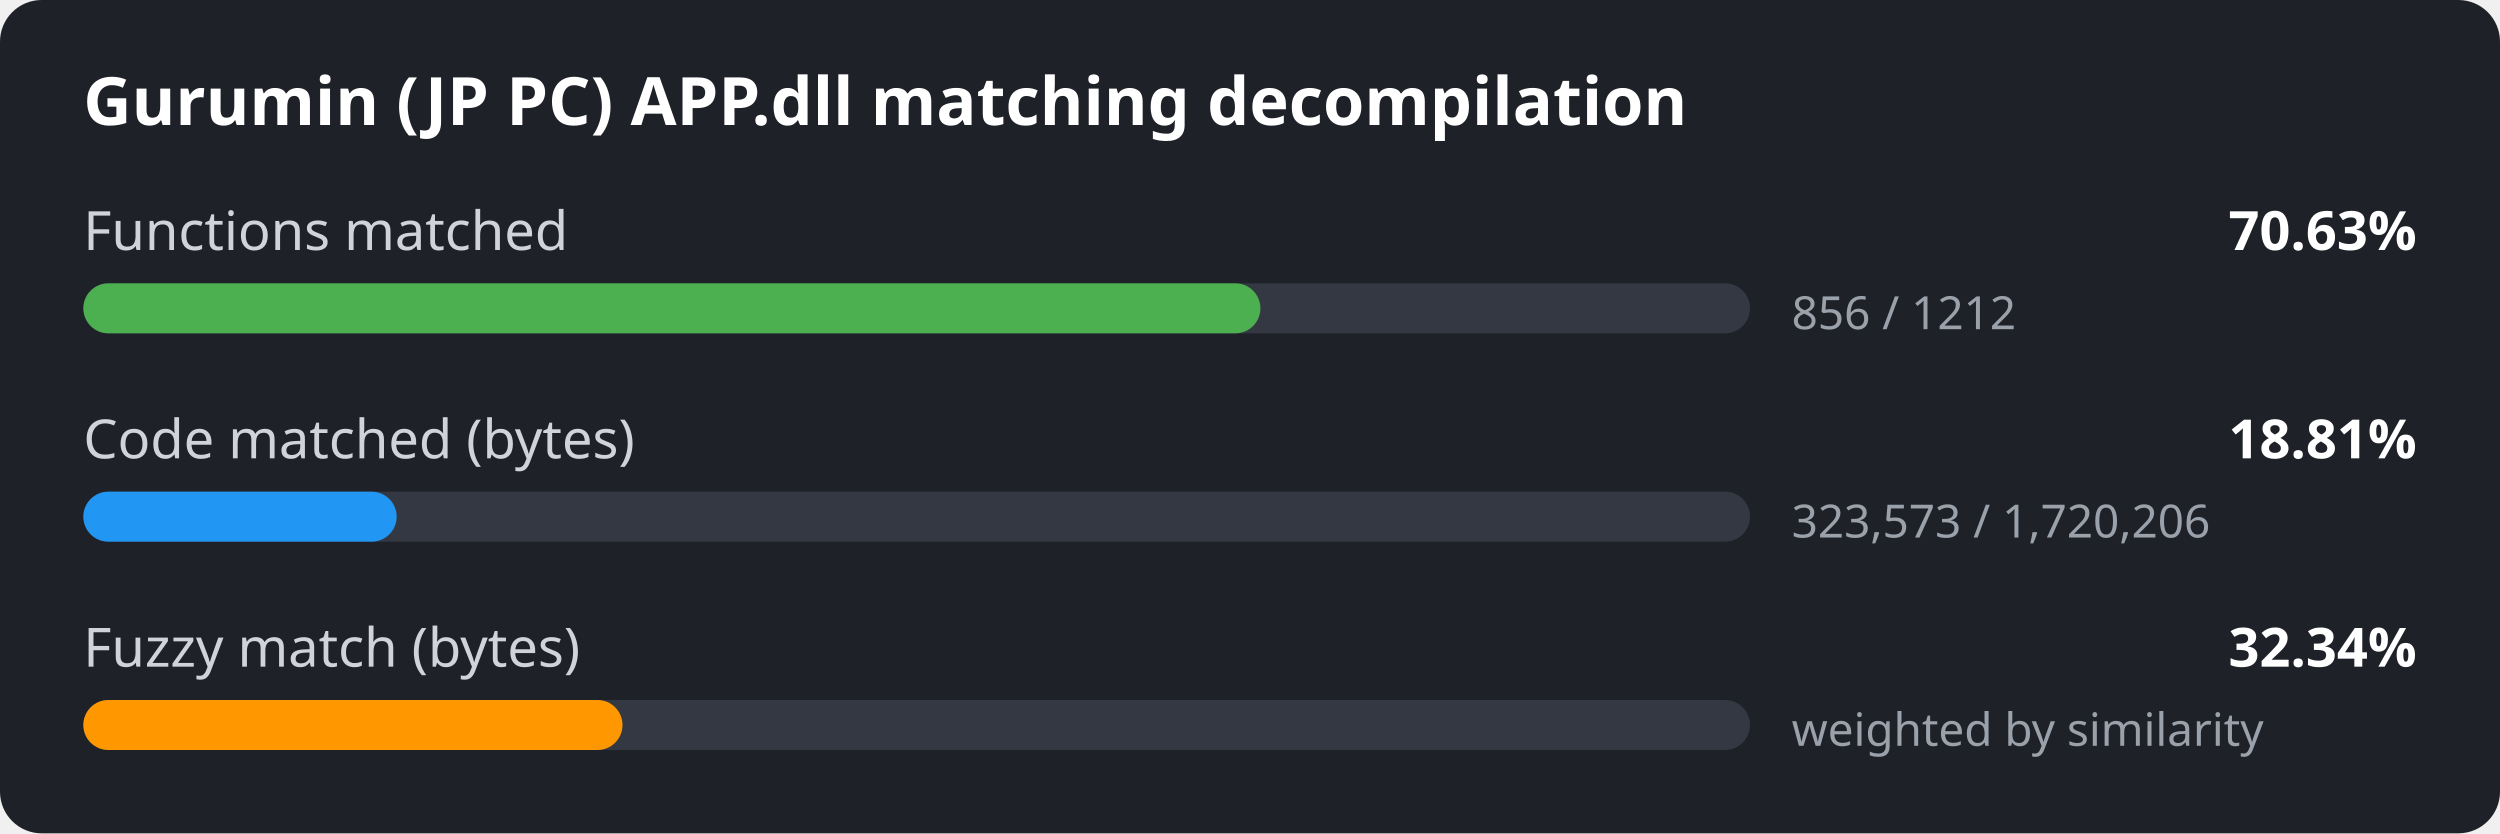
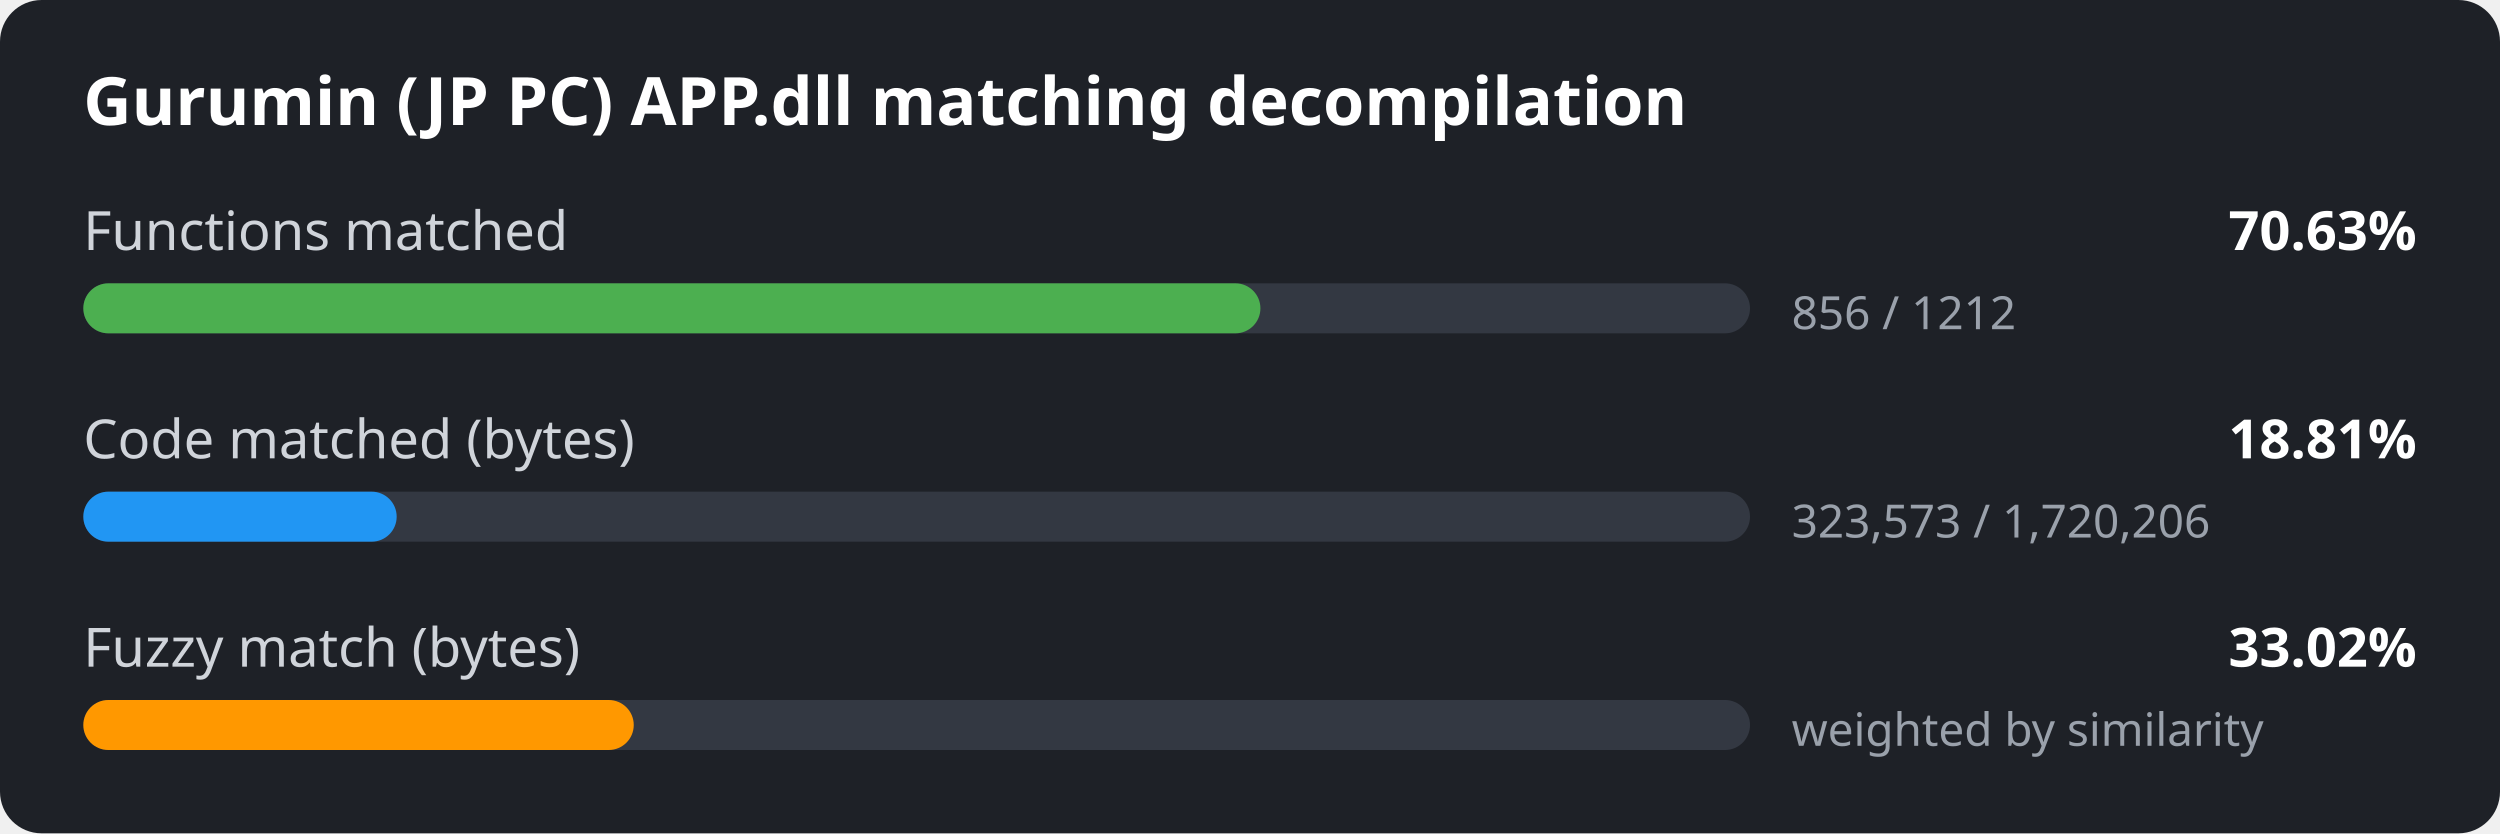
<svg xmlns="http://www.w3.org/2000/svg" width="600" height="200" viewBox="0 0 600 200">
  <style>
.bg { fill: #1e2127; }
.title { font: 600 16px sans-serif; fill: #ffffff; }
.label { font: 13px sans-serif; fill: #d0d4da; }
.value { font: 600 13px sans-serif; fill: #ffffff; }
.detail { font: 11px sans-serif; fill: #9aa1ab; }
.track { fill: #333842; }
</style>
  <rect width="600" height="200" rx="10" class="bg" />
  <text x="20" y="30" class="title">Gurumin (JP PC) APP.dll matching decompilation</text>
  <text x="20" y="60" class="label">Functions matched</text>
  <text x="580" y="60" class="value" text-anchor="end">70.63%</text>
  <rect x="20" y="68" width="400" height="12" rx="6" class="track" />
  <rect x="20" y="68" width="282.5" height="12" rx="6" fill="#4caf50" />
  <text x="430" y="79" class="detail">856 / 1212</text>
  <text x="20" y="110" class="label">Code matched (bytes)</text>
  <text x="580" y="110" class="value" text-anchor="end">18.81%</text>
  <rect x="20" y="118" width="400" height="12" rx="6" class="track" />
  <rect x="20" y="118" width="75.2" height="12" rx="6" fill="#2196f3" />
  <text x="430" y="129" class="detail">323,573 / 1,720,206</text>
  <text x="20" y="160" class="label">Fuzzy match (bytes)</text>
-   <text x="580" y="160" class="value" text-anchor="end">32.34%</text>
+   <text x="580" y="160" class="value" text-anchor="end">33.02%</text>
  <rect x="20" y="168" width="400" height="12" rx="6" class="track" />
-   <rect x="20" y="168" width="129.4" height="12" rx="6" fill="#ff9800" />
+   <rect x="20" y="168" width="132.1" height="12" rx="6" fill="#ff9800" />
  <text x="430" y="179" class="detail">weighted by similarity</text>
</svg>
